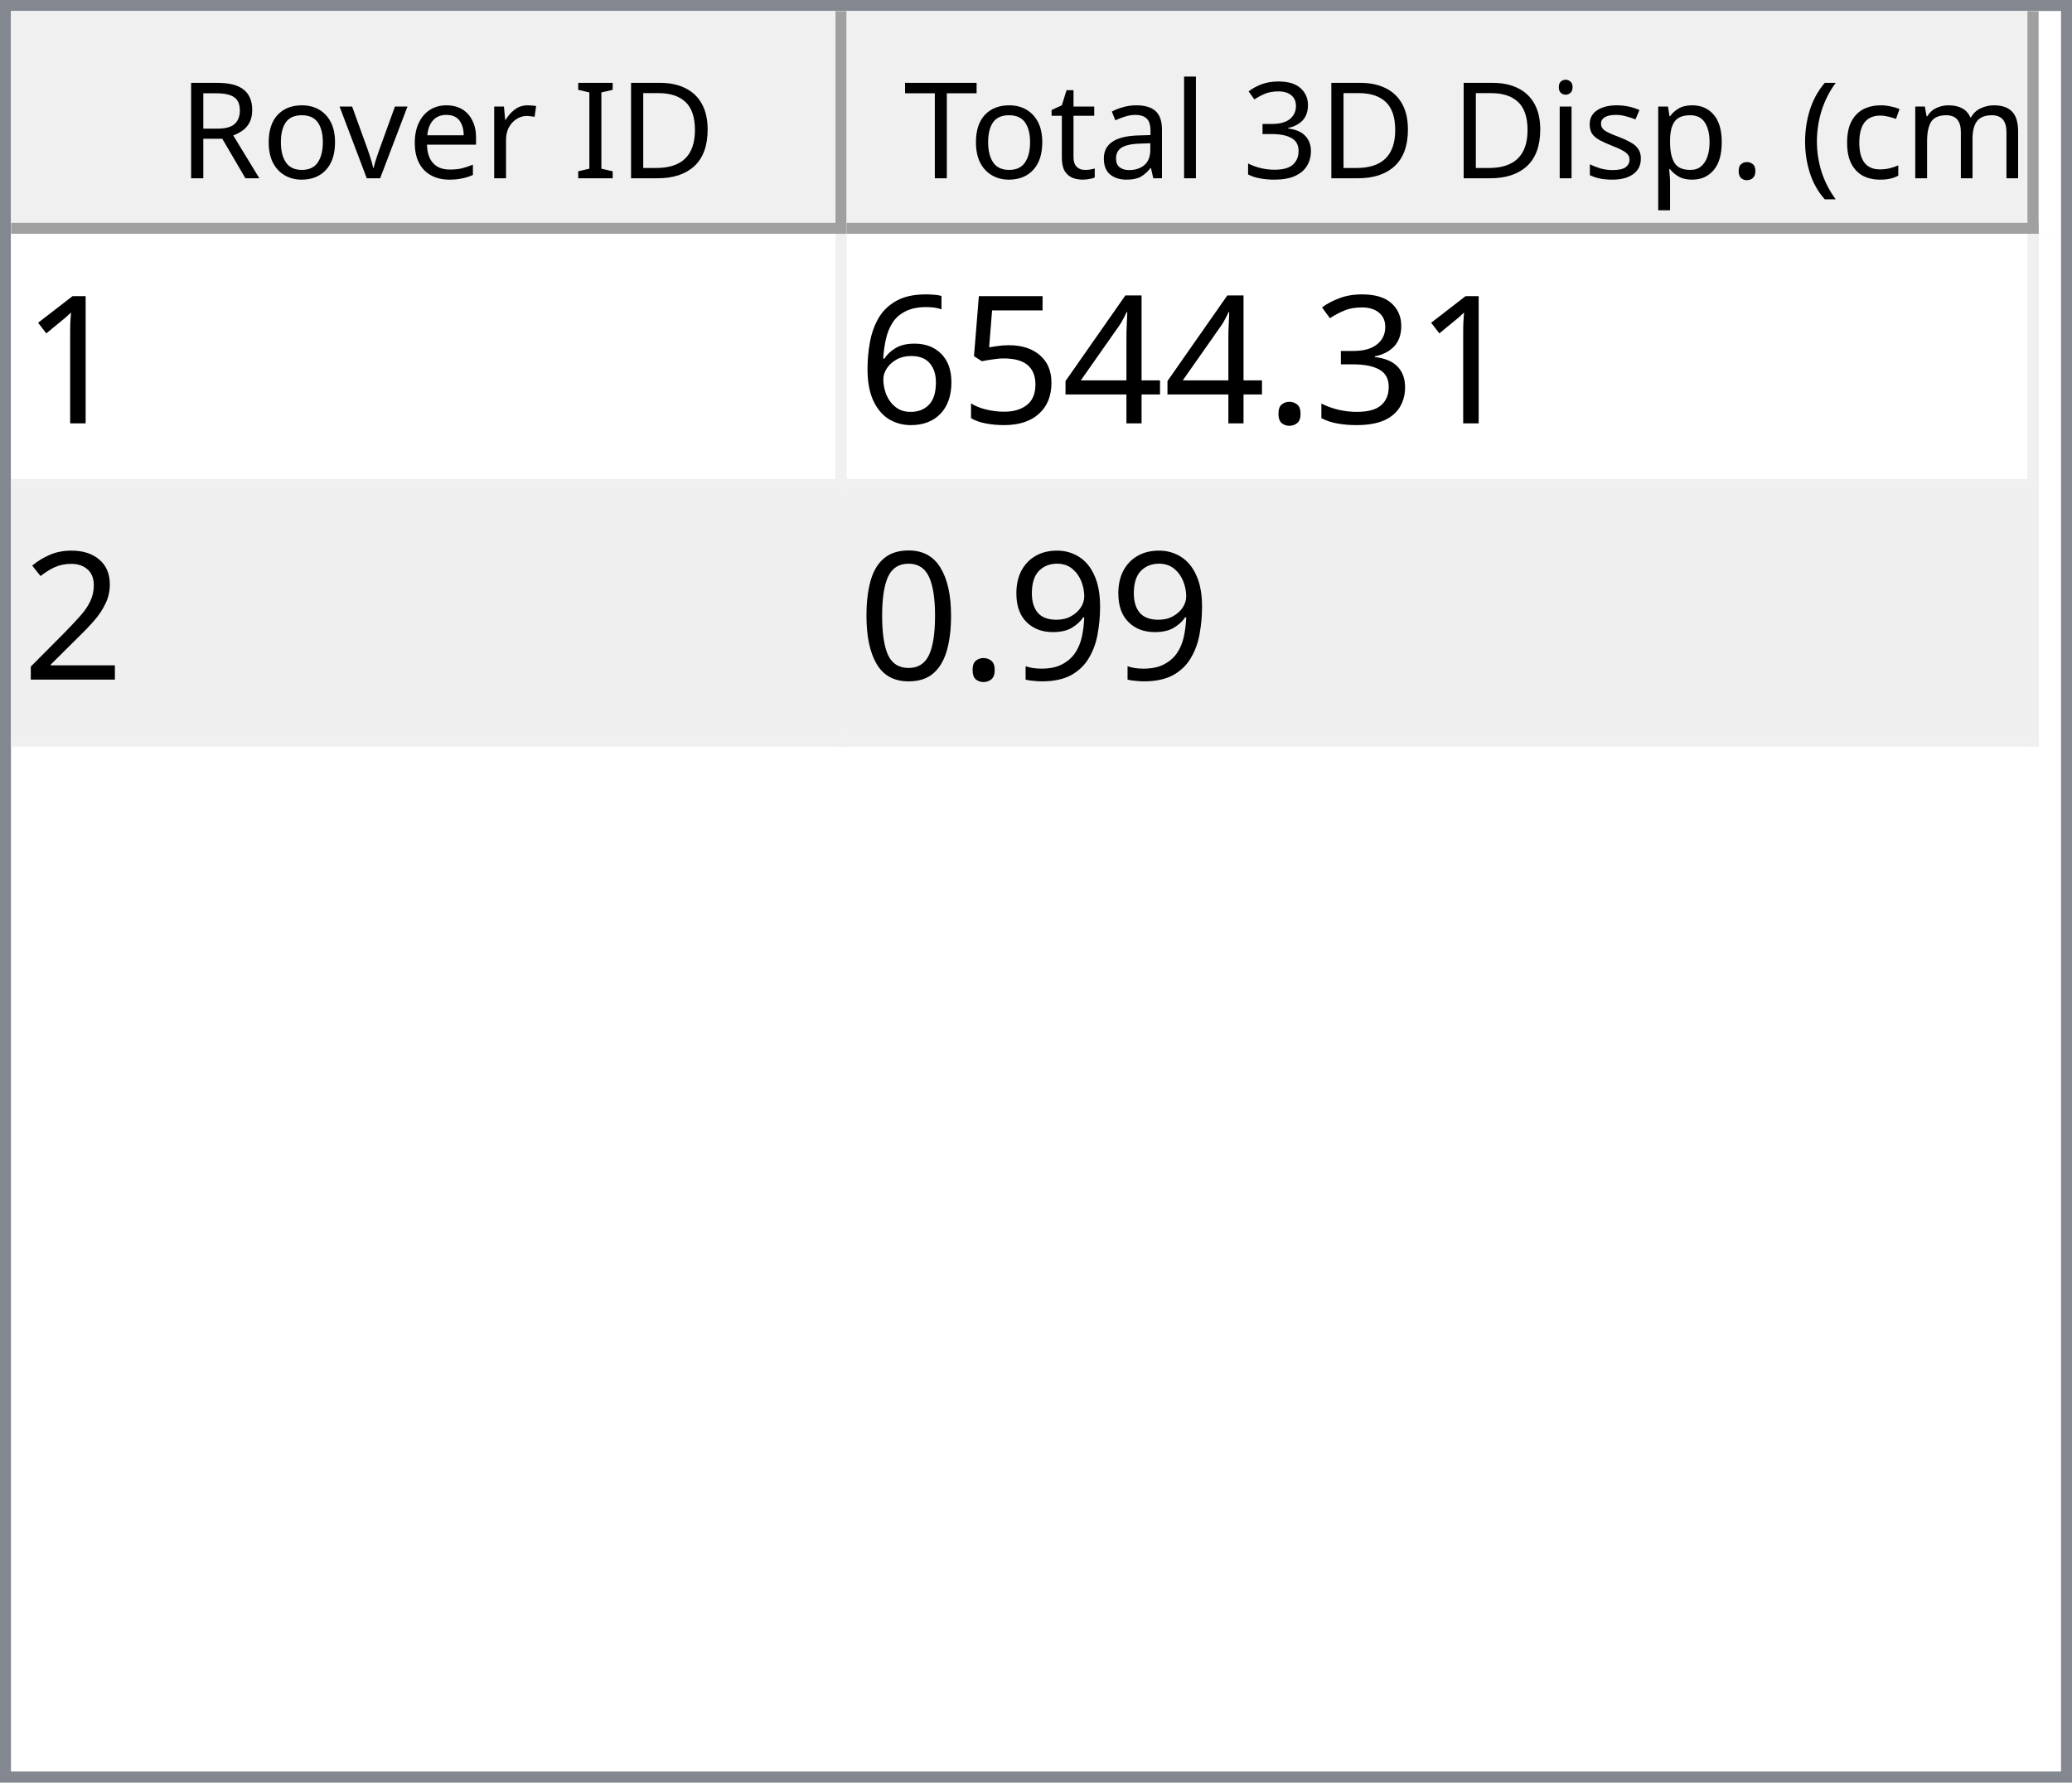
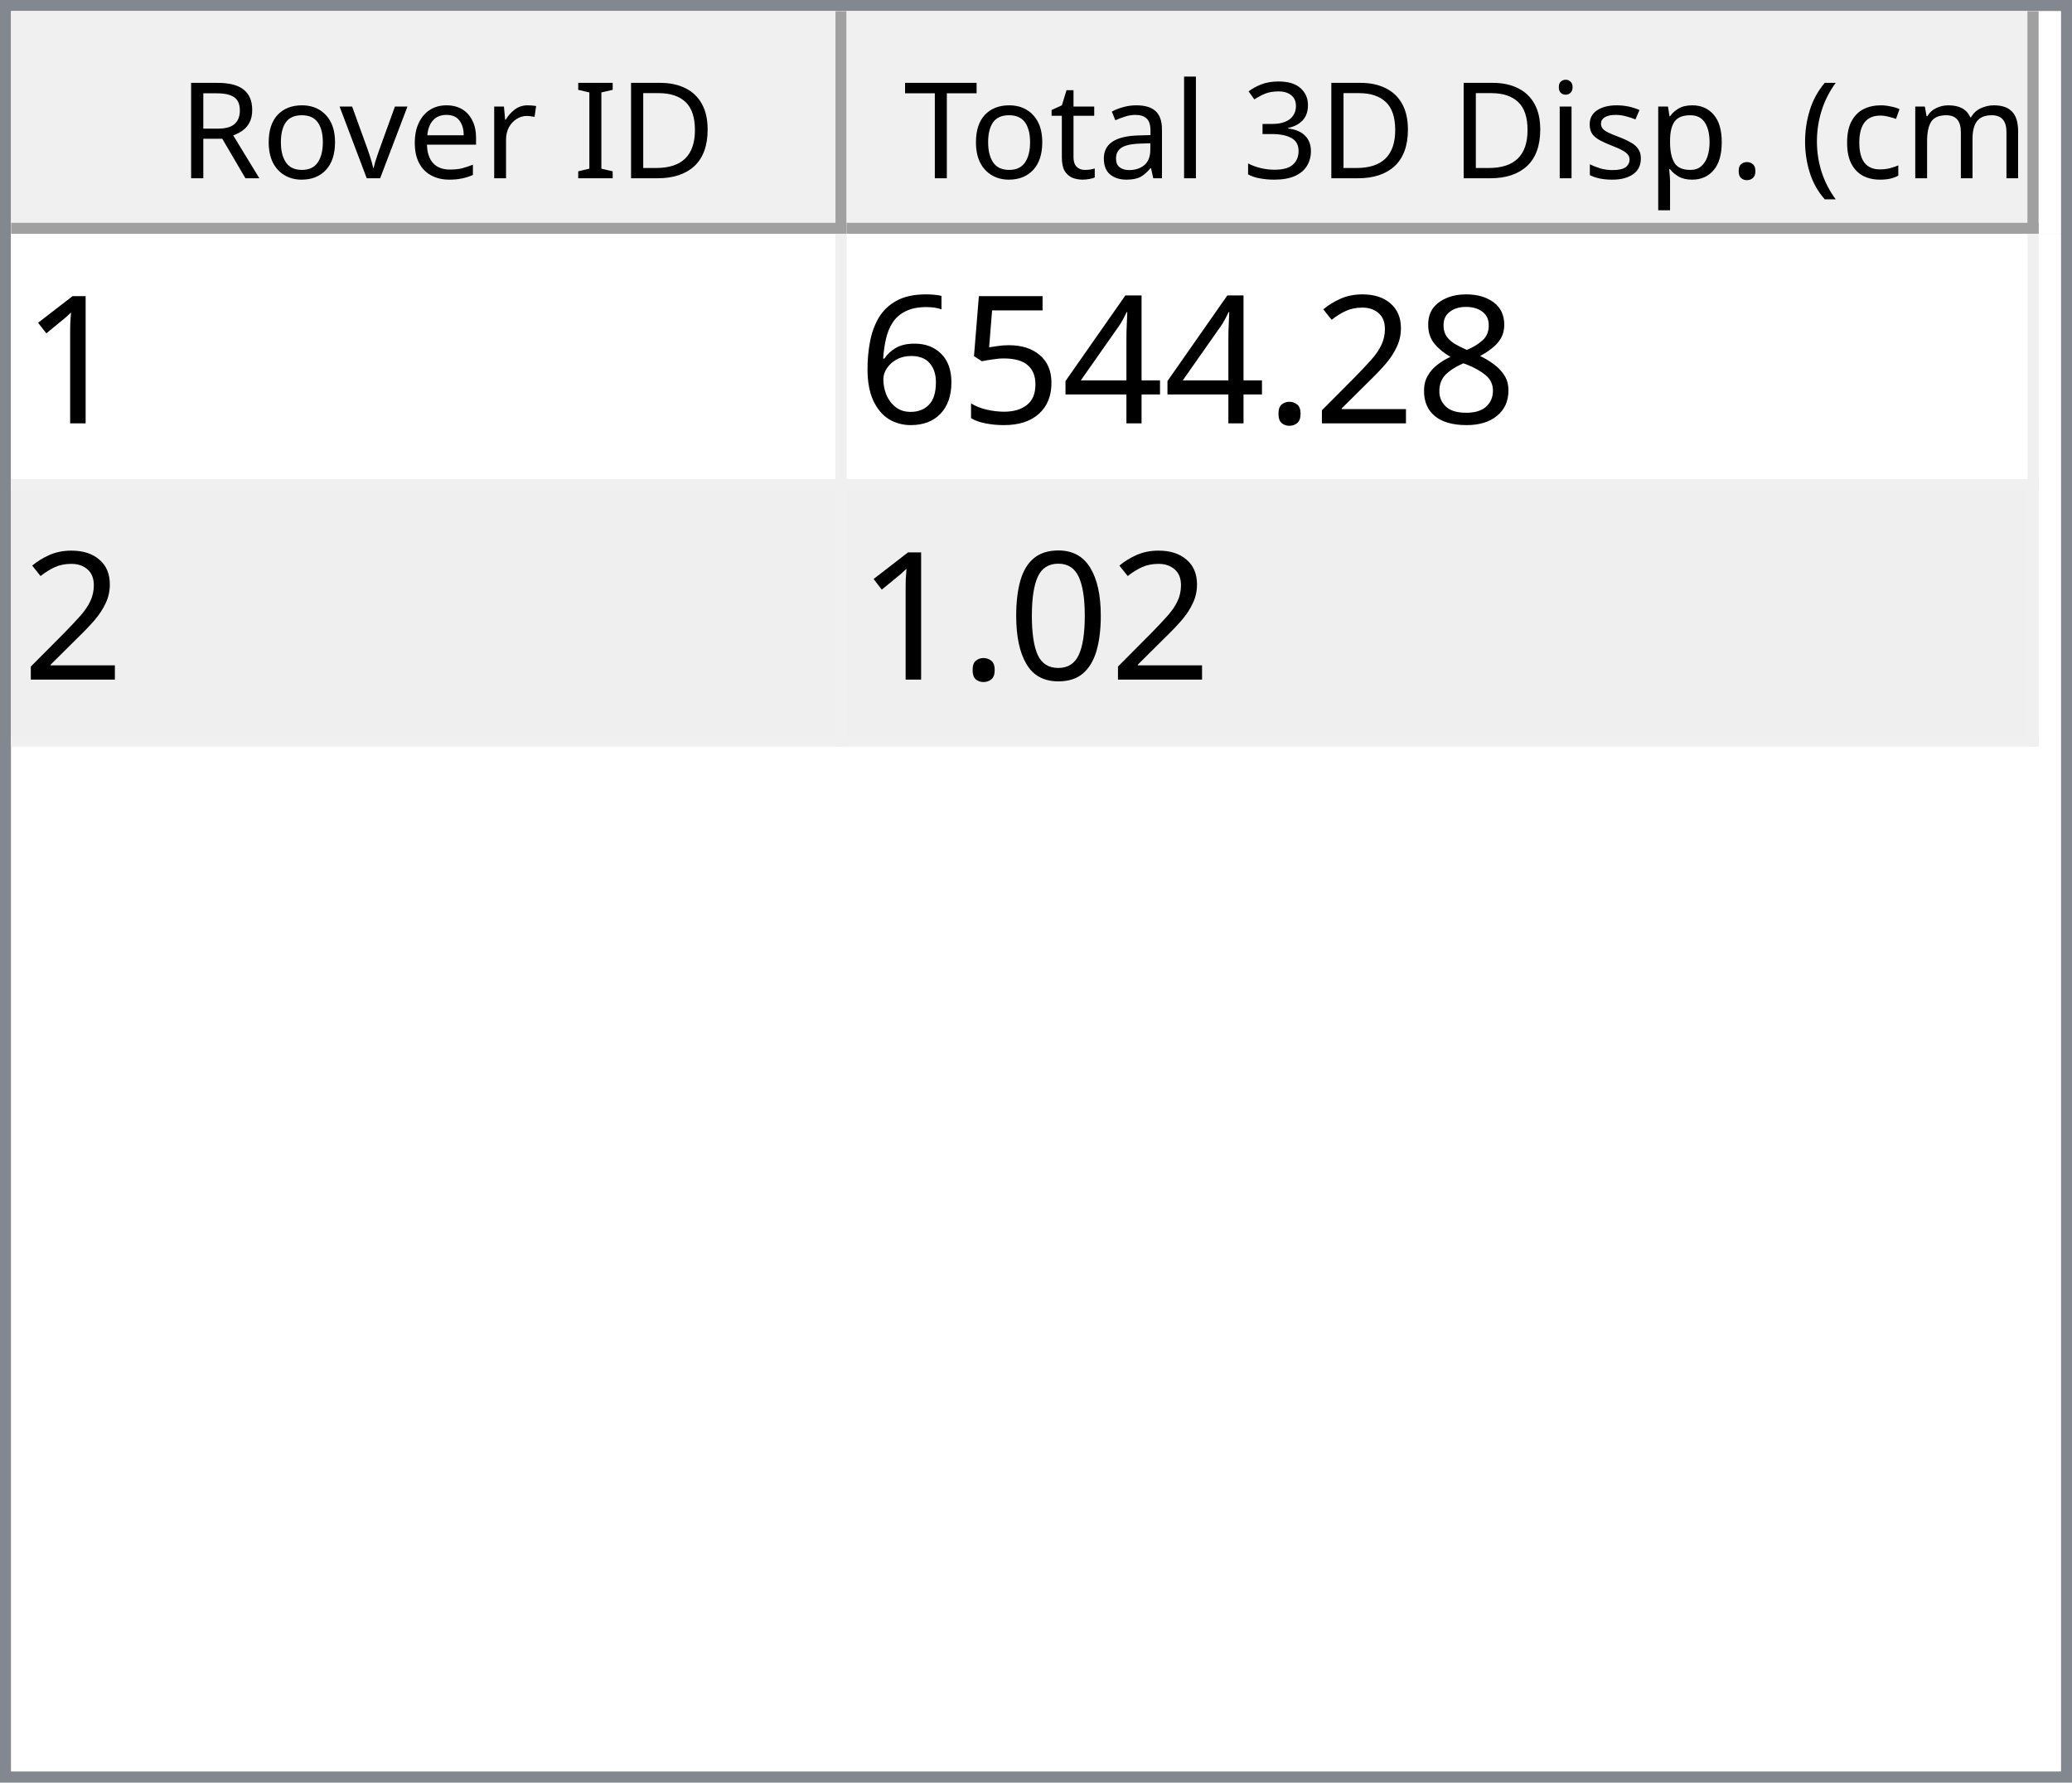
<svg xmlns="http://www.w3.org/2000/svg" style="fill-opacity:1; color-rendering:auto; color-interpolation:auto; text-rendering:auto; stroke:black; stroke-linecap:square; stroke-miterlimit:10; shape-rendering:auto; stroke-opacity:1; fill:black; stroke-dasharray:none; font-weight:normal; stroke-width:1; font-family:'Dialog'; font-style:normal; stroke-linejoin:miter; font-size:12px; stroke-dashoffset:0; image-rendering:auto;" width="186" height="160">
  <defs id="genericDefs" />
  <g>
    <defs id="defs1">
      <clipPath clipPathUnits="userSpaceOnUse" id="clipPath1">
        <path d="M0 0 L186 0 L186 160 L0 160 L0 0 Z" />
      </clipPath>
      <clipPath clipPathUnits="userSpaceOnUse" id="clipPath2">
        <path d="M0 0 L0 160 L186 160 L186 0 Z" />
      </clipPath>
      <clipPath clipPathUnits="userSpaceOnUse" id="clipPath3">
        <path d="M0 0 L0 20 L184 20 L184 0 Z" />
      </clipPath>
      <clipPath clipPathUnits="userSpaceOnUse" id="clipPath4">
        <path d="M0 0 L0 20 L75 20 L75 0 Z" />
      </clipPath>
      <clipPath clipPathUnits="userSpaceOnUse" id="clipPath5">
        <path d="M1 1 L1 19 L74 19 L74 1 Z" />
      </clipPath>
      <clipPath clipPathUnits="userSpaceOnUse" id="clipPath6">
        <path d="M0 0 L0 18 L73 18 L73 0 Z" />
      </clipPath>
      <clipPath clipPathUnits="userSpaceOnUse" id="clipPath7">
        <path d="M-0.5 -0.5 L-0.5 19.5 L74.5 19.5 L74.5 -0.5 Z" />
      </clipPath>
      <clipPath clipPathUnits="userSpaceOnUse" id="clipPath8">
        <path d="M0 0 L0 20 L107 20 L107 0 Z" />
      </clipPath>
      <clipPath clipPathUnits="userSpaceOnUse" id="clipPath9">
        <path d="M1 1 L1 19 L106 19 L106 1 Z" />
      </clipPath>
      <clipPath clipPathUnits="userSpaceOnUse" id="clipPath10">
        <path d="M0 0 L0 18 L105 18 L105 0 Z" />
      </clipPath>
      <clipPath clipPathUnits="userSpaceOnUse" id="clipPath11">
        <path d="M-0.5 -0.5 L-0.5 19.5 L106.5 19.5 L106.5 -0.5 Z" />
      </clipPath>
      <clipPath clipPathUnits="userSpaceOnUse" id="clipPath12">
        <path d="M0 0 L0 138 L184 138 L184 0 Z" />
      </clipPath>
      <clipPath clipPathUnits="userSpaceOnUse" id="clipPath13">
        <path d="M0 0 L0 46 L182 46 L182 0 Z" />
      </clipPath>
      <clipPath clipPathUnits="userSpaceOnUse" id="clipPath14">
        <path d="M-0.5 -0.5 L-0.5 45.5 L181.5 45.5 L181.5 -0.5 Z" />
      </clipPath>
      <clipPath clipPathUnits="userSpaceOnUse" id="clipPath15">
        <path d="M0 0 L0 22 L74 22 L74 0 Z" />
      </clipPath>
      <clipPath clipPathUnits="userSpaceOnUse" id="clipPath16">
        <path d="M0 0 L0 22 L106 22 L106 0 Z" />
      </clipPath>
      <font horiz-adv-x="64.551" id="font1">
        <font-face ascent="107.91" descent="25.098" units-per-em="100" style="font-style:normal; font-family:Segoe UI; font-weight:normal;" />
        <missing-glyph horiz-adv-x="64.551" d="M8.109 0 L8.109 68.266 L56.453 68.266 L56.453 0 L8.109 0 ZM15.328 7.234 L49.219 7.234 L49.219 61.031 L15.328 61.031 L15.328 7.234 Z" />
        <glyph unicode="D" horiz-adv-x="70.117" d="M9.188 0 L9.188 70.016 L28.516 70.016 Q65.531 70.016 65.531 35.891 Q65.531 19.672 55.25 9.836 Q44.969 0 27.734 0 L9.188 0 ZM17.391 62.594 L17.391 7.422 L27.828 7.422 Q41.609 7.422 49.273 14.797 Q56.938 22.172 56.938 35.688 Q56.938 62.594 28.328 62.594 L17.391 62.594 Z" />
        <glyph unicode="I" horiz-adv-x="26.611" d="M17.391 0 L9.188 0 L9.188 70.016 L17.391 70.016 L17.391 0 Z" />
        <glyph unicode=" " horiz-adv-x="27.393" d="" />
        <glyph unicode="r" horiz-adv-x="34.766" d="M34.188 41.891 Q32.078 43.5 28.125 43.5 Q23 43.5 19.555 38.672 Q16.109 33.844 16.109 25.484 L16.109 0 L8.109 0 L8.109 50 L16.109 50 L16.109 39.703 L16.312 39.703 Q18.016 44.969 21.531 47.922 Q25.047 50.875 29.391 50.875 Q32.516 50.875 34.188 50.203 L34.188 41.891 Z" />
        <glyph unicode="e" horiz-adv-x="52.295" d="M48.297 23 L12.984 23 Q13.188 14.656 17.484 10.109 Q21.781 5.562 29.297 5.562 Q37.75 5.562 44.828 11.141 L44.828 3.609 Q38.234 -1.172 27.391 -1.172 Q16.797 -1.172 10.742 5.641 Q4.688 12.453 4.688 24.812 Q4.688 36.469 11.305 43.82 Q17.922 51.172 27.734 51.172 Q37.547 51.172 42.922 44.828 Q48.297 38.484 48.297 27.203 L48.297 23 ZM40.094 29.781 Q40.047 36.719 36.75 40.578 Q33.453 44.438 27.594 44.438 Q21.922 44.438 17.969 40.383 Q14.016 36.328 13.094 29.781 L40.094 29.781 Z" />
        <glyph unicode="v" horiz-adv-x="47.9" d="M47.406 50 L27.484 0 L19.625 0 L0.688 50 L9.469 50 L22.172 13.672 Q23.578 9.672 23.922 6.688 L24.125 6.688 Q24.609 10.453 25.688 13.484 L38.969 50 L47.406 50 Z" />
        <glyph unicode="o" horiz-adv-x="58.594" d="M29 -1.172 Q17.922 -1.172 11.305 5.836 Q4.688 12.844 4.688 24.422 Q4.688 37.016 11.57 44.094 Q18.453 51.172 30.172 51.172 Q41.359 51.172 47.633 44.289 Q53.906 37.406 53.906 25.203 Q53.906 13.234 47.141 6.031 Q40.375 -1.172 29 -1.172 ZM29.594 44.438 Q21.875 44.438 17.383 39.188 Q12.891 33.938 12.891 24.703 Q12.891 15.828 17.43 10.695 Q21.969 5.562 29.594 5.562 Q37.359 5.562 41.531 10.594 Q45.703 15.625 45.703 24.906 Q45.703 34.281 41.531 39.359 Q37.359 44.438 29.594 44.438 Z" />
        <glyph unicode="R" horiz-adv-x="59.814" d="M59.375 0 L49.609 0 L37.891 19.625 Q36.281 22.359 34.766 24.289 Q33.25 26.219 31.664 27.438 Q30.078 28.656 28.25 29.219 Q26.422 29.781 24.125 29.781 L17.391 29.781 L17.391 0 L9.188 0 L9.188 70.016 L30.078 70.016 Q34.672 70.016 38.555 68.867 Q42.438 67.719 45.289 65.375 Q48.141 63.031 49.758 59.547 Q51.375 56.062 51.375 51.375 Q51.375 47.703 50.273 44.656 Q49.172 41.609 47.148 39.211 Q45.125 36.812 42.266 35.133 Q39.406 33.453 35.844 32.516 L35.844 32.328 Q37.594 31.547 38.891 30.547 Q40.188 29.547 41.359 28.18 Q42.531 26.812 43.68 25.078 Q44.828 23.344 46.234 21.047 L59.375 0 ZM17.391 62.594 L17.391 37.203 L28.516 37.203 Q31.594 37.203 34.203 38.133 Q36.812 39.062 38.719 40.797 Q40.625 42.531 41.703 45.047 Q42.781 47.562 42.781 50.688 Q42.781 56.297 39.141 59.445 Q35.5 62.594 28.609 62.594 L17.391 62.594 Z" />
        <glyph unicode=")" horiz-adv-x="30.176" d="M8.297 -15.922 L1.172 -15.922 Q16.406 2.344 16.406 26.812 Q16.406 51.469 1.078 70.016 L8.297 70.016 Q23.531 52.156 23.531 26.703 Q23.531 1.375 8.297 -15.922 Z" />
        <glyph unicode="m" horiz-adv-x="86.133" d="M79.109 0 L71.094 0 L71.094 28.719 Q71.094 37.016 68.531 40.727 Q65.969 44.438 59.906 44.438 Q54.781 44.438 51.195 39.75 Q47.609 35.062 47.609 28.516 L47.609 0 L39.594 0 L39.594 29.688 Q39.594 44.438 28.219 44.438 Q22.953 44.438 19.531 40.016 Q16.109 35.594 16.109 28.516 L16.109 0 L8.109 0 L8.109 50 L16.109 50 L16.109 42.094 L16.312 42.094 Q21.625 51.172 31.844 51.172 Q36.969 51.172 40.773 48.312 Q44.578 45.453 46 40.828 Q51.562 51.172 62.594 51.172 Q79.109 51.172 79.109 30.812 L79.109 0 Z" />
        <glyph unicode="c" horiz-adv-x="46.191" d="M42.188 2.297 Q36.422 -1.172 28.516 -1.172 Q17.828 -1.172 11.258 5.789 Q4.688 12.75 4.688 23.828 Q4.688 36.188 11.766 43.68 Q18.844 51.172 30.672 51.172 Q37.25 51.172 42.281 48.734 L42.281 40.531 Q36.719 44.438 30.375 44.438 Q22.703 44.438 17.797 38.945 Q12.891 33.453 12.891 24.516 Q12.891 15.719 17.508 10.641 Q22.125 5.562 29.891 5.562 Q36.422 5.562 42.188 9.906 L42.188 2.297 Z" />
        <glyph unicode="(" horiz-adv-x="30.176" d="M29.109 -15.922 L21.969 -15.922 Q6.844 1.375 6.844 26.703 Q6.844 52.156 21.969 70.016 L29.203 70.016 Q13.875 51.469 13.875 26.812 Q13.875 2.344 29.109 -15.922 Z" />
        <glyph unicode="." horiz-adv-x="21.68" d="M10.891 -1.078 Q8.641 -1.078 7.055 0.539 Q5.469 2.156 5.469 4.391 Q5.469 6.641 7.055 8.273 Q8.641 9.906 10.891 9.906 Q13.188 9.906 14.797 8.273 Q16.406 6.641 16.406 4.391 Q16.406 2.156 14.797 0.539 Q13.188 -1.078 10.891 -1.078 Z" />
        <glyph unicode="p" horiz-adv-x="58.789" d="M16.312 7.234 L16.109 7.234 L16.109 -23 L8.109 -23 L8.109 50 L16.109 50 L16.109 41.219 L16.312 41.219 Q22.219 51.172 33.594 51.172 Q43.266 51.172 48.688 44.461 Q54.109 37.75 54.109 26.469 Q54.109 13.922 48 6.375 Q41.891 -1.172 31.297 -1.172 Q21.578 -1.172 16.312 7.234 ZM16.109 27.391 L16.109 20.406 Q16.109 14.203 20.141 9.883 Q24.172 5.562 30.375 5.562 Q37.641 5.562 41.773 11.133 Q45.906 16.703 45.906 26.609 Q45.906 34.969 42.047 39.703 Q38.188 44.438 31.594 44.438 Q24.609 44.438 20.359 39.578 Q16.109 34.719 16.109 27.391 Z" />
        <glyph unicode="s" horiz-adv-x="42.432" d="M5.078 1.812 L5.078 10.406 Q11.625 5.562 19.484 5.562 Q30.031 5.562 30.031 12.594 Q30.031 14.594 29.125 15.992 Q28.219 17.391 26.68 18.461 Q25.141 19.531 23.07 20.383 Q21 21.234 18.609 22.172 Q15.281 23.484 12.766 24.828 Q10.25 26.172 8.57 27.859 Q6.891 29.547 6.031 31.695 Q5.172 33.844 5.172 36.719 Q5.172 40.234 6.789 42.945 Q8.406 45.656 11.086 47.484 Q13.766 49.312 17.211 50.242 Q20.656 51.172 24.312 51.172 Q30.812 51.172 35.938 48.922 L35.938 40.828 Q30.422 44.438 23.25 44.438 Q21 44.438 19.195 43.922 Q17.391 43.406 16.094 42.477 Q14.797 41.547 14.086 40.258 Q13.375 38.969 13.375 37.406 Q13.375 35.453 14.086 34.133 Q14.797 32.812 16.164 31.789 Q17.531 30.766 19.484 29.938 Q21.438 29.109 23.922 28.125 Q27.25 26.859 29.883 25.516 Q32.516 24.172 34.375 22.484 Q36.234 20.797 37.234 18.602 Q38.234 16.406 38.234 13.375 Q38.234 9.672 36.602 6.938 Q34.969 4.203 32.234 2.398 Q29.5 0.594 25.93 -0.289 Q22.359 -1.172 18.453 -1.172 Q10.75 -1.172 5.078 1.812 Z" />
        <glyph unicode="i" horiz-adv-x="24.219" d="M12.203 62.703 Q10.062 62.703 8.547 64.164 Q7.031 65.625 7.031 67.875 Q7.031 70.125 8.547 71.609 Q10.062 73.094 12.203 73.094 Q14.406 73.094 15.945 71.609 Q17.484 70.125 17.484 67.875 Q17.484 65.719 15.945 64.211 Q14.406 62.703 12.203 62.703 ZM16.109 0 L8.109 0 L8.109 50 L16.109 50 L16.109 0 Z" />
        <glyph unicode="3" horiz-adv-x="53.906" d="M46.531 19.828 Q46.531 15.094 44.75 11.211 Q42.969 7.328 39.719 4.57 Q36.469 1.812 31.93 0.297 Q27.391 -1.219 21.922 -1.219 Q11.922 -1.219 6 2.594 L6 11.188 Q13.094 5.609 22.219 5.609 Q25.875 5.609 28.828 6.539 Q31.781 7.469 33.906 9.227 Q36.031 10.984 37.18 13.477 Q38.328 15.969 38.328 19.094 Q38.328 32.812 18.797 32.812 L12.984 32.812 L12.984 39.594 L18.5 39.594 Q35.797 39.594 35.797 52.484 Q35.797 64.406 22.609 64.406 Q15.188 64.406 8.688 59.422 L8.688 67.188 Q15.375 71.188 24.609 71.188 Q29 71.188 32.57 69.969 Q36.141 68.75 38.68 66.555 Q41.219 64.359 42.609 61.281 Q44 58.203 44 54.5 Q44 40.672 30.031 36.719 L30.031 36.531 Q33.594 36.141 36.625 34.797 Q39.656 33.453 41.852 31.305 Q44.047 29.156 45.289 26.25 Q46.531 23.344 46.531 19.828 Z" />
        <glyph unicode="l" horiz-adv-x="24.219" d="M16.109 0 L8.109 0 L8.109 74.031 L16.109 74.031 L16.109 0 Z" />
        <glyph unicode="a" horiz-adv-x="50.879" d="M43.891 0 L35.891 0 L35.891 7.812 L35.688 7.812 Q30.469 -1.172 20.312 -1.172 Q12.844 -1.172 8.617 2.781 Q4.391 6.734 4.391 13.281 Q4.391 27.297 20.906 29.594 L35.891 31.688 Q35.891 44.438 25.594 44.438 Q16.547 44.438 9.281 38.281 L9.281 46.484 Q16.656 51.172 26.266 51.172 Q43.891 51.172 43.891 32.516 L43.891 0 ZM35.891 25.297 L23.828 23.641 Q18.266 22.859 15.43 20.875 Q12.594 18.891 12.594 13.875 Q12.594 10.203 15.211 7.883 Q17.828 5.562 22.172 5.562 Q28.125 5.562 32.008 9.742 Q35.891 13.922 35.891 20.312 L35.891 25.297 Z" />
        <glyph unicode="t" horiz-adv-x="33.887" d="M31.297 0.484 Q28.469 -1.078 23.828 -1.078 Q10.688 -1.078 10.688 13.578 L10.688 43.172 L2.094 43.172 L2.094 50 L10.688 50 L10.688 62.203 L18.703 64.797 L18.703 50 L31.297 50 L31.297 43.172 L18.703 43.172 L18.703 14.984 Q18.703 9.969 20.414 7.82 Q22.125 5.672 26.078 5.672 Q29.109 5.672 31.297 7.328 L31.297 0.484 Z" />
        <glyph unicode="T" horiz-adv-x="52.393" d="M50.594 62.594 L30.375 62.594 L30.375 0 L22.172 0 L22.172 62.594 L2 62.594 L2 70.016 L50.594 70.016 L50.594 62.594 Z" />
      </font>
      <font horiz-adv-x="75.0" id="font2">
        <font-face ascent="100.537" descent="21.973" units-per-em="100" style="font-style:normal; font-family:sans-serif; font-weight:normal;" />
        <missing-glyph horiz-adv-x="75.0" d="M12.5 0 L12.5 62.5 L62.5 62.5 L62.5 0 L12.5 0 ZM14.062 1.562 L60.938 1.562 L60.938 60.938 L14.062 60.938 L14.062 1.562 Z" />
        <glyph unicode="1" horiz-adv-x="55.615" d="M37.25 0 L28.469 0 L28.469 56 Q25.297 52.984 20.141 49.953 Q14.984 46.922 10.891 45.406 L10.891 53.906 Q18.266 57.375 23.781 62.305 Q29.297 67.234 31.594 71.875 L37.25 71.875 L37.25 0 Z" />
-         <glyph unicode="3" horiz-adv-x="55.615" d="M4.203 18.891 L12.984 20.062 Q14.5 12.594 18.141 9.297 Q21.781 6 27 6 Q33.203 6 37.477 10.297 Q41.75 14.594 41.75 20.953 Q41.75 27 37.797 30.93 Q33.844 34.859 27.734 34.859 Q25.25 34.859 21.531 33.891 L22.516 41.609 Q23.391 41.5 23.922 41.5 Q29.547 41.5 34.039 44.43 Q38.531 47.359 38.531 53.469 Q38.531 58.297 35.258 61.477 Q31.984 64.656 26.812 64.656 Q21.688 64.656 18.266 61.43 Q14.844 58.203 13.875 51.766 L5.078 53.328 Q6.688 62.156 12.398 67.016 Q18.109 71.875 26.609 71.875 Q32.469 71.875 37.398 69.359 Q42.328 66.844 44.945 62.5 Q47.562 58.156 47.562 53.266 Q47.562 48.641 45.07 44.828 Q42.578 41.016 37.703 38.766 Q44.047 37.312 47.562 32.695 Q51.078 28.078 51.078 21.141 Q51.078 11.766 44.242 5.25 Q37.406 -1.266 26.953 -1.266 Q17.531 -1.266 11.305 4.352 Q5.078 9.969 4.203 18.891 Z" />
+         <glyph unicode="8" horiz-adv-x="55.615" d="M17.672 38.812 Q12.203 40.828 9.57 44.539 Q6.938 48.25 6.938 53.422 Q6.938 61.234 12.555 66.555 Q18.172 71.875 27.484 71.875 Q36.859 71.875 42.578 66.43 Q48.297 60.984 48.297 53.172 Q48.297 48.188 45.68 44.508 Q43.062 40.828 37.75 38.812 Q44.344 36.672 47.781 31.883 Q51.219 27.094 51.219 20.453 Q51.219 11.281 44.727 5.031 Q38.234 -1.219 27.641 -1.219 Q17.047 -1.219 10.547 5.055 Q4.047 11.328 4.047 20.703 Q4.047 27.688 7.594 32.398 Q11.141 37.109 17.672 38.812 ZM15.922 53.719 Q15.922 48.641 19.195 45.414 Q22.469 42.188 27.688 42.188 Q32.766 42.188 36.016 45.383 Q39.266 48.578 39.266 53.219 Q39.266 58.062 35.914 61.359 Q32.562 64.656 27.594 64.656 Q22.562 64.656 19.242 61.43 Q15.922 58.203 15.922 53.719 ZM13.094 20.656 Q13.094 16.891 14.875 13.375 Q16.656 9.859 20.172 7.93 Q23.688 6 27.734 6 Q34.031 6 38.133 10.055 Q42.234 14.109 42.234 20.359 Q42.234 26.703 38.016 30.859 Q33.797 35.016 27.438 35.016 Q21.234 35.016 17.164 30.914 Q13.094 26.812 13.094 20.656 Z" />
+         <glyph unicode="2" horiz-adv-x="55.615" d="M50.344 8.453 L50.344 0 L3.031 0 Q2.938 3.172 4.047 6.109 Q5.859 10.938 9.836 15.625 Q13.812 20.312 21.344 26.469 Q33.016 36.031 37.117 41.625 Q41.219 47.219 41.219 52.203 Q41.219 57.422 37.477 61.008 Q33.734 64.594 27.734 64.594 Q21.391 64.594 17.578 60.789 Q13.766 56.984 13.719 50.25 L4.688 51.172 Q5.609 61.281 11.664 66.578 Q17.719 71.875 27.938 71.875 Q38.234 71.875 44.242 66.164 Q50.25 60.453 50.25 52 Q50.25 47.703 48.492 43.555 Q46.734 39.406 42.656 34.812 Q38.578 30.219 29.109 22.219 Q21.188 15.578 18.945 13.211 Q16.703 10.844 15.234 8.453 L50.344 8.453 Z" />
        <glyph unicode="." horiz-adv-x="27.783" d="M9.078 0 L9.078 10.016 L19.094 10.016 L19.094 0 L9.078 0 Z" />
        <glyph unicode="4" horiz-adv-x="55.615" d="M32.328 0 L32.328 17.141 L1.266 17.141 L1.266 25.203 L33.938 71.578 L41.109 71.578 L41.109 25.203 L50.781 25.203 L50.781 17.141 L41.109 17.141 L41.109 0 L32.328 0 ZM32.328 25.203 L32.328 57.469 L9.906 25.203 L32.328 25.203 Z" />
        <glyph unicode="5" horiz-adv-x="55.615" d="M4.156 18.75 L13.375 19.531 Q14.406 12.797 18.141 9.398 Q21.875 6 27.156 6 Q33.5 6 37.891 10.789 Q42.281 15.578 42.281 23.484 Q42.281 31 38.062 35.352 Q33.844 39.703 27 39.703 Q22.75 39.703 19.336 37.773 Q15.922 35.844 13.969 32.766 L5.719 33.844 L12.641 70.609 L48.25 70.609 L48.25 62.203 L19.672 62.203 L15.828 42.969 Q22.266 47.469 29.344 47.469 Q38.719 47.469 45.164 40.969 Q51.609 34.469 51.609 24.266 Q51.609 14.547 45.953 7.469 Q39.062 -1.219 27.156 -1.219 Q17.391 -1.219 11.211 4.25 Q5.031 9.719 4.156 18.75 Z" />
        <glyph unicode="6" horiz-adv-x="55.615" d="M49.75 54.047 L41.016 53.375 Q39.844 58.547 37.703 60.891 Q34.125 64.656 28.906 64.656 Q24.703 64.656 21.531 62.312 Q17.391 59.281 14.992 53.469 Q12.594 47.656 12.5 36.922 Q15.672 41.75 20.266 44.094 Q24.859 46.438 29.891 46.438 Q38.672 46.438 44.852 39.969 Q51.031 33.5 51.031 23.25 Q51.031 16.5 48.125 10.719 Q45.219 4.938 40.141 1.859 Q35.062 -1.219 28.609 -1.219 Q17.625 -1.219 10.695 6.859 Q3.766 14.938 3.766 33.5 Q3.766 54.25 11.422 63.672 Q18.109 71.875 29.438 71.875 Q37.891 71.875 43.289 67.141 Q48.688 62.406 49.75 54.047 ZM13.875 23.188 Q13.875 18.656 15.797 14.508 Q17.719 10.359 21.188 8.18 Q24.656 6 28.469 6 Q34.031 6 38.039 10.492 Q42.047 14.984 42.047 22.703 Q42.047 30.125 38.086 34.398 Q34.125 38.672 28.125 38.672 Q22.172 38.672 18.023 34.398 Q13.875 30.125 13.875 23.188 Z" />
-         <glyph unicode="2" horiz-adv-x="55.615" d="M50.344 8.453 L50.344 0 L3.031 0 Q2.938 3.172 4.047 6.109 Q5.859 10.938 9.836 15.625 Q13.812 20.312 21.344 26.469 Q33.016 36.031 37.117 41.625 Q41.219 47.219 41.219 52.203 Q41.219 57.422 37.477 61.008 Q33.734 64.594 27.734 64.594 Q21.391 64.594 17.578 60.789 Q13.766 56.984 13.719 50.25 L4.688 51.172 Q5.609 61.281 11.664 66.578 Q17.719 71.875 27.938 71.875 Q38.234 71.875 44.242 66.164 Q50.25 60.453 50.25 52 Q50.25 47.703 48.492 43.555 Q46.734 39.406 42.656 34.812 Q38.578 30.219 29.109 22.219 Q21.188 15.578 18.945 13.211 Q16.703 10.844 15.234 8.453 L50.344 8.453 Z" />
-         <glyph unicode="9" horiz-adv-x="55.615" d="M5.469 16.547 L13.922 17.328 Q14.984 11.375 18.016 8.688 Q21.047 6 25.781 6 Q29.828 6 32.883 7.859 Q35.938 9.719 37.891 12.82 Q39.844 15.922 41.164 21.195 Q42.484 26.469 42.484 31.938 Q42.484 32.516 42.438 33.688 Q39.797 29.5 35.234 26.883 Q30.672 24.266 25.344 24.266 Q16.453 24.266 10.305 30.711 Q4.156 37.156 4.156 47.703 Q4.156 58.594 10.578 65.234 Q17 71.875 26.656 71.875 Q33.641 71.875 39.43 68.117 Q45.219 64.359 48.219 57.398 Q51.219 50.438 51.219 37.25 Q51.219 23.531 48.242 15.406 Q45.266 7.281 39.383 3.031 Q33.5 -1.219 25.594 -1.219 Q17.188 -1.219 11.867 3.445 Q6.547 8.109 5.469 16.547 ZM41.453 48.141 Q41.453 55.719 37.43 60.156 Q33.406 64.594 27.734 64.594 Q21.875 64.594 17.531 59.812 Q13.188 55.031 13.188 47.406 Q13.188 40.578 17.312 36.305 Q21.438 32.031 27.484 32.031 Q33.594 32.031 37.523 36.305 Q41.453 40.578 41.453 48.141 Z" />
        <glyph unicode="0" horiz-adv-x="55.615" d="M4.156 35.297 Q4.156 48 6.766 55.742 Q9.375 63.484 14.523 67.68 Q19.672 71.875 27.484 71.875 Q33.25 71.875 37.594 69.555 Q41.938 67.234 44.773 62.867 Q47.609 58.5 49.219 52.227 Q50.828 45.953 50.828 35.297 Q50.828 22.703 48.242 14.969 Q45.656 7.234 40.508 3.008 Q35.359 -1.219 27.484 -1.219 Q17.141 -1.219 11.234 6.203 Q4.156 15.141 4.156 35.297 ZM13.188 35.297 Q13.188 17.672 17.312 11.836 Q21.438 6 27.484 6 Q33.547 6 37.672 11.859 Q41.797 17.719 41.797 35.297 Q41.797 52.984 37.672 58.789 Q33.547 64.594 27.391 64.594 Q21.344 64.594 17.719 59.469 Q13.188 52.938 13.188 35.297 Z" />
      </font>
    </defs>
    <g style="fill:white; stroke:white;">
      <rect x="0" y="0" width="186" style="clip-path:url(#clipPath1); stroke:none;" height="160" />
    </g>
    <g style="fill:white; text-rendering:optimizeSpeed; color-rendering:optimizeSpeed; image-rendering:optimizeSpeed; shape-rendering:crispEdges; stroke:white; color-interpolation:sRGB;">
      <rect x="0" width="186" height="160" y="0" style="stroke:none;" />
      <path style="stroke:none;" d="M0 160 L186 160 L186 0 L0 0 Z" />
    </g>
    <g style="fill:rgb(240,240,240); font-family:'Segoe UI'; stroke:rgb(240,240,240);">
      <rect x="0" y="0" width="186" style="clip-path:url(#clipPath2); stroke:none;" height="160" />
    </g>
    <g style="fill:rgb(130,135,144); font-family:'Segoe UI'; stroke:rgb(130,135,144);">
      <path d="M0 0 L186 0 L186 160 L0 160 L0 0 ZM1 1 L185 1 L185 159 L1 159 L1 1 Z" style="fill-rule:evenodd; clip-path:url(#clipPath2); stroke:none;" />
    </g>
    <g style="fill:white; font-family:'Segoe UI'; stroke:white;" transform="translate(1,1)">
      <rect x="0" y="0" width="184" style="clip-path:url(#clipPath3); stroke:none;" height="20" />
    </g>
    <g style="fill:rgb(240,240,240); font-family:'Segoe UI'; stroke:rgb(240,240,240);" transform="translate(1,1)">
      <rect x="0" y="0" width="75" style="clip-path:url(#clipPath4); stroke:none;" height="20" />
    </g>
    <g style="font-family:'Segoe UI';" transform="translate(2,2)">
      <text x="14" xml:space="preserve" y="14" style="clip-path:url(#clipPath6); stroke:none;">Rover ID</text>
    </g>
    <g style="fill:rgb(160,160,160); font-family:'Segoe UI'; stroke:rgb(160,160,160); stroke-linejoin:bevel;" transform="translate(1.5,1.5)">
      <line x1="74" x2="74" y1="0" style="fill:none; clip-path:url(#clipPath7);" y2="19" />
    </g>
    <g style="fill:rgb(160,160,160); font-family:'Segoe UI'; stroke:rgb(160,160,160); stroke-linejoin:bevel;" transform="matrix(1,0,0,1,1,1) translate(0.5,0.5)">
      <line x1="0" x2="74" y1="19" style="fill:none; clip-path:url(#clipPath7);" y2="19" />
    </g>
    <g style="fill:rgb(240,240,240); font-family:'Segoe UI'; stroke:rgb(240,240,240);" transform="translate(76,1)">
      <rect x="0" y="0" width="107" style="clip-path:url(#clipPath8); stroke:none;" height="20" />
    </g>
    <g style="font-family:'Segoe UI';" transform="translate(77,2)">
      <text x="1" xml:space="preserve" y="14" style="clip-path:url(#clipPath10); stroke:none;"> Total 3D Disp. (cm)</text>
    </g>
    <g style="fill:rgb(160,160,160); font-family:'Segoe UI'; stroke:rgb(160,160,160); stroke-linejoin:bevel;" transform="translate(76.5,1.5)">
      <line x1="106" x2="106" y1="0" style="fill:none; clip-path:url(#clipPath11);" y2="19" />
    </g>
    <g style="fill:rgb(160,160,160); font-family:'Segoe UI'; stroke:rgb(160,160,160); stroke-linejoin:bevel;" transform="matrix(1,0,0,1,76,1) translate(0.5,0.5)">
      <line x1="0" x2="106" y1="19" style="fill:none; clip-path:url(#clipPath11);" y2="19" />
    </g>
    <g style="fill:white; font-family:'Segoe UI'; stroke:white;" transform="translate(1,21)">
      <rect x="0" y="0" width="184" style="clip-path:url(#clipPath12); stroke:none;" height="138" />
    </g>
    <g style="fill:rgb(240,240,240); font-size:16px; font-family:sans-serif; stroke:rgb(240,240,240);" transform="translate(1,21)">
      <rect x="0" y="0" width="182" style="clip-path:url(#clipPath13); stroke:none;" height="46" />
      <line transform="translate(0.5,0.5)" x1="0" x2="181" y1="22" style="clip-path:url(#clipPath14); fill:none; stroke-linejoin:bevel;" y2="22" />
    </g>
    <g transform="matrix(1,0,0,1,1,21) translate(0.5,0.5)" style="fill:rgb(240,240,240); font-size:16px; font-family:sans-serif; stroke:rgb(240,240,240); stroke-linejoin:bevel;">
      <line x1="0" x2="181" y1="45" style="fill:none; clip-path:url(#clipPath14);" y2="45" />
    </g>
    <g transform="matrix(1,0,0,1,1,21) translate(0.5,0.5)" style="fill:rgb(240,240,240); font-size:16px; font-family:sans-serif; stroke:rgb(240,240,240); stroke-linejoin:bevel;">
      <line x1="74" x2="74" y1="0" style="fill:none; clip-path:url(#clipPath14);" y2="45" />
    </g>
    <g transform="matrix(1,0,0,1,1,21) translate(0.5,0.5)" style="fill:rgb(240,240,240); font-size:16px; font-family:sans-serif; stroke:rgb(240,240,240); stroke-linejoin:bevel;">
      <line x1="181" x2="181" y1="0" style="fill:none; clip-path:url(#clipPath14);" y2="45" />
    </g>
    <g style="fill:white; font-size:16px; font-family:sans-serif; stroke:white;" transform="matrix(1,0,0,1,1,21)">
      <rect x="0" y="0" width="74" style="clip-path:url(#clipPath15); stroke:none;" height="22" />
      <text x="1" y="17" style="fill:black; clip-path:url(#clipPath15); stroke:none;" xml:space="preserve">1</text>
    </g>
    <g style="fill:white; font-size:16px; font-family:sans-serif; stroke:white;" transform="matrix(1,0,0,1,1,21) translate(75,0)">
      <rect x="0" y="0" width="106" style="clip-path:url(#clipPath16); stroke:none;" height="22" />
-       <text x="1" y="17" style="fill:black; clip-path:url(#clipPath16); stroke:none;" xml:space="preserve">6544.31</text>
+       <text x="1" y="17" style="fill:black; clip-path:url(#clipPath16); stroke:none;" xml:space="preserve">6544.28</text>
    </g>
    <g style="fill:rgb(239,239,239); font-size:16px; font-family:sans-serif; stroke:rgb(239,239,239);" transform="matrix(1,0,0,1,1,21) translate(0,23)">
      <rect x="0" y="0" width="74" style="clip-path:url(#clipPath15); stroke:none;" height="22" />
      <text x="1" y="17" style="fill:black; clip-path:url(#clipPath15); stroke:none;" xml:space="preserve">2</text>
    </g>
    <g style="fill:rgb(239,239,239); font-size:16px; font-family:sans-serif; stroke:rgb(239,239,239);" transform="matrix(1,0,0,1,1,21) translate(75,23)">
      <rect x="0" y="0" width="106" style="clip-path:url(#clipPath16); stroke:none;" height="22" />
-       <text x="1" y="17" style="fill:black; clip-path:url(#clipPath16); stroke:none;" xml:space="preserve">0.99</text>
+       <text x="1" y="17" style="fill:black; clip-path:url(#clipPath16); stroke:none;" xml:space="preserve">1.02</text>
    </g>
  </g>
</svg>
